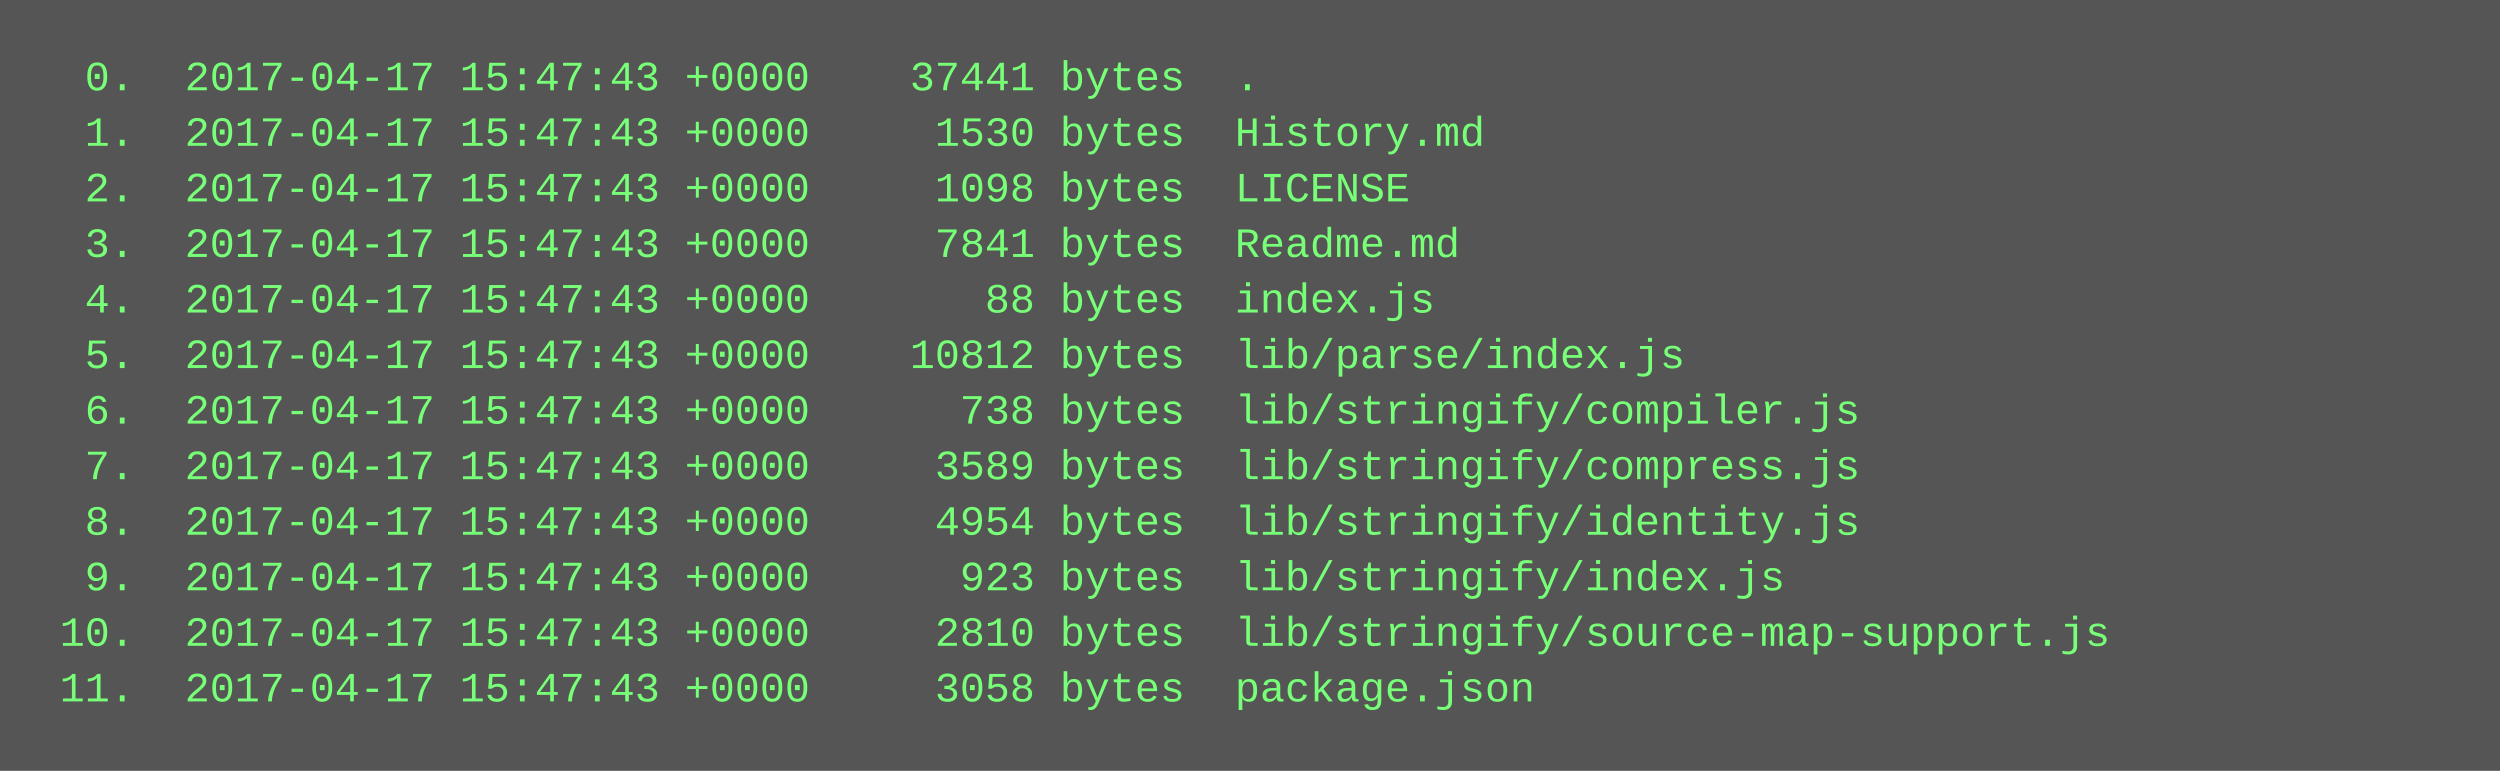
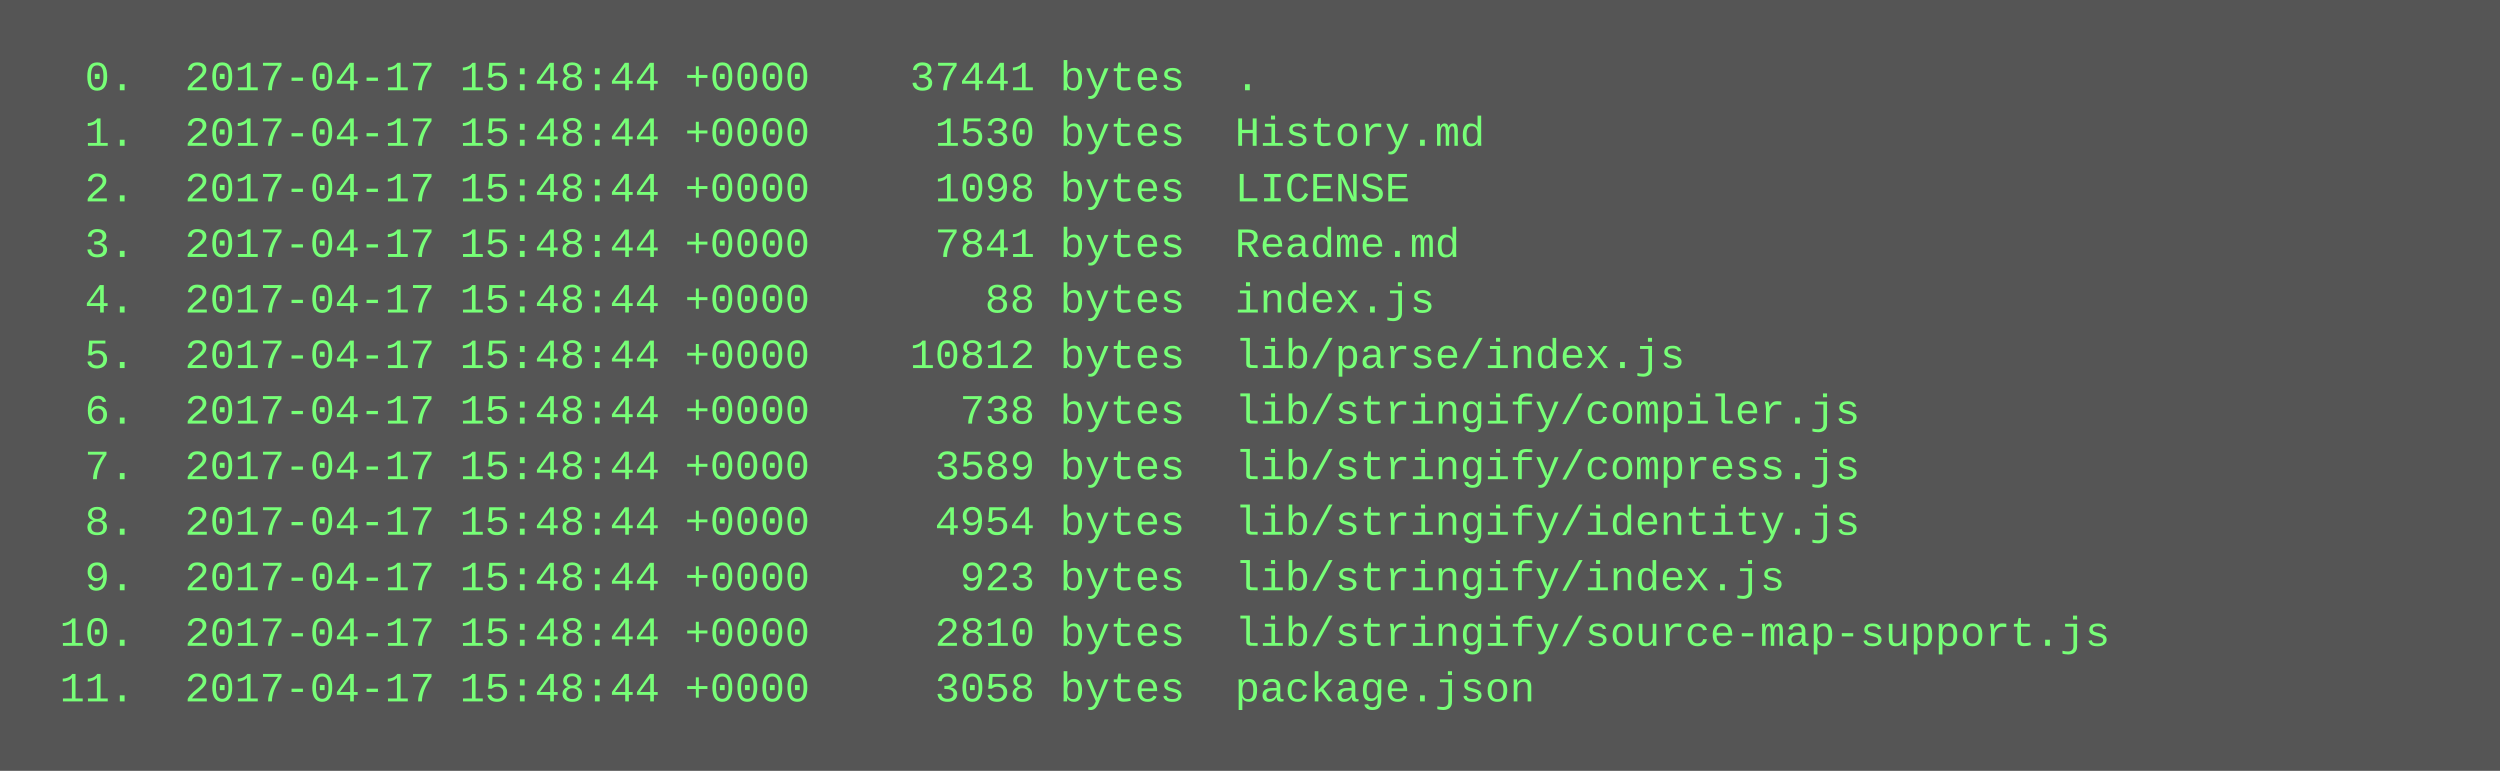
<svg xmlns="http://www.w3.org/2000/svg" height="222" width="720">
  <rect height="222" fill="#555" width="720" />
  <text fill="#7f7" font-family="Courier New" font-size="12" xml:space="preserve">
-     <tspan x="10" y="26">  0.  2017-04-17 15:47:43 +0000    37441 bytes  .</tspan>
-     <tspan x="10" y="42">  1.  2017-04-17 15:47:43 +0000     1530 bytes  History.md</tspan>
-     <tspan x="10" y="58">  2.  2017-04-17 15:47:43 +0000     1098 bytes  LICENSE</tspan>
-     <tspan x="10" y="74">  3.  2017-04-17 15:47:43 +0000     7841 bytes  Readme.md</tspan>
-     <tspan x="10" y="90">  4.  2017-04-17 15:47:43 +0000       88 bytes  index.js</tspan>
-     <tspan x="10" y="106">  5.  2017-04-17 15:47:43 +0000    10812 bytes  lib/parse/index.js</tspan>
-     <tspan x="10" y="122">  6.  2017-04-17 15:47:43 +0000      738 bytes  lib/stringify/compiler.js</tspan>
-     <tspan x="10" y="138">  7.  2017-04-17 15:47:43 +0000     3589 bytes  lib/stringify/compress.js</tspan>
-     <tspan x="10" y="154">  8.  2017-04-17 15:47:43 +0000     4954 bytes  lib/stringify/identity.js</tspan>
-     <tspan x="10" y="170">  9.  2017-04-17 15:47:43 +0000      923 bytes  lib/stringify/index.js</tspan>
-     <tspan x="10" y="186"> 10.  2017-04-17 15:47:43 +0000     2810 bytes  lib/stringify/source-map-support.js</tspan>
-     <tspan x="10" y="202"> 11.  2017-04-17 15:47:43 +0000     3058 bytes  package.json</tspan>
+     <tspan x="10" y="26">  0.  2017-04-17 15:48:44 +0000    37441 bytes  .</tspan>
+     <tspan x="10" y="42">  1.  2017-04-17 15:48:44 +0000     1530 bytes  History.md</tspan>
+     <tspan x="10" y="58">  2.  2017-04-17 15:48:44 +0000     1098 bytes  LICENSE</tspan>
+     <tspan x="10" y="74">  3.  2017-04-17 15:48:44 +0000     7841 bytes  Readme.md</tspan>
+     <tspan x="10" y="90">  4.  2017-04-17 15:48:44 +0000       88 bytes  index.js</tspan>
+     <tspan x="10" y="106">  5.  2017-04-17 15:48:44 +0000    10812 bytes  lib/parse/index.js</tspan>
+     <tspan x="10" y="122">  6.  2017-04-17 15:48:44 +0000      738 bytes  lib/stringify/compiler.js</tspan>
+     <tspan x="10" y="138">  7.  2017-04-17 15:48:44 +0000     3589 bytes  lib/stringify/compress.js</tspan>
+     <tspan x="10" y="154">  8.  2017-04-17 15:48:44 +0000     4954 bytes  lib/stringify/identity.js</tspan>
+     <tspan x="10" y="170">  9.  2017-04-17 15:48:44 +0000      923 bytes  lib/stringify/index.js</tspan>
+     <tspan x="10" y="186"> 10.  2017-04-17 15:48:44 +0000     2810 bytes  lib/stringify/source-map-support.js</tspan>
+     <tspan x="10" y="202"> 11.  2017-04-17 15:48:44 +0000     3058 bytes  package.json</tspan>
  </text>
</svg>
